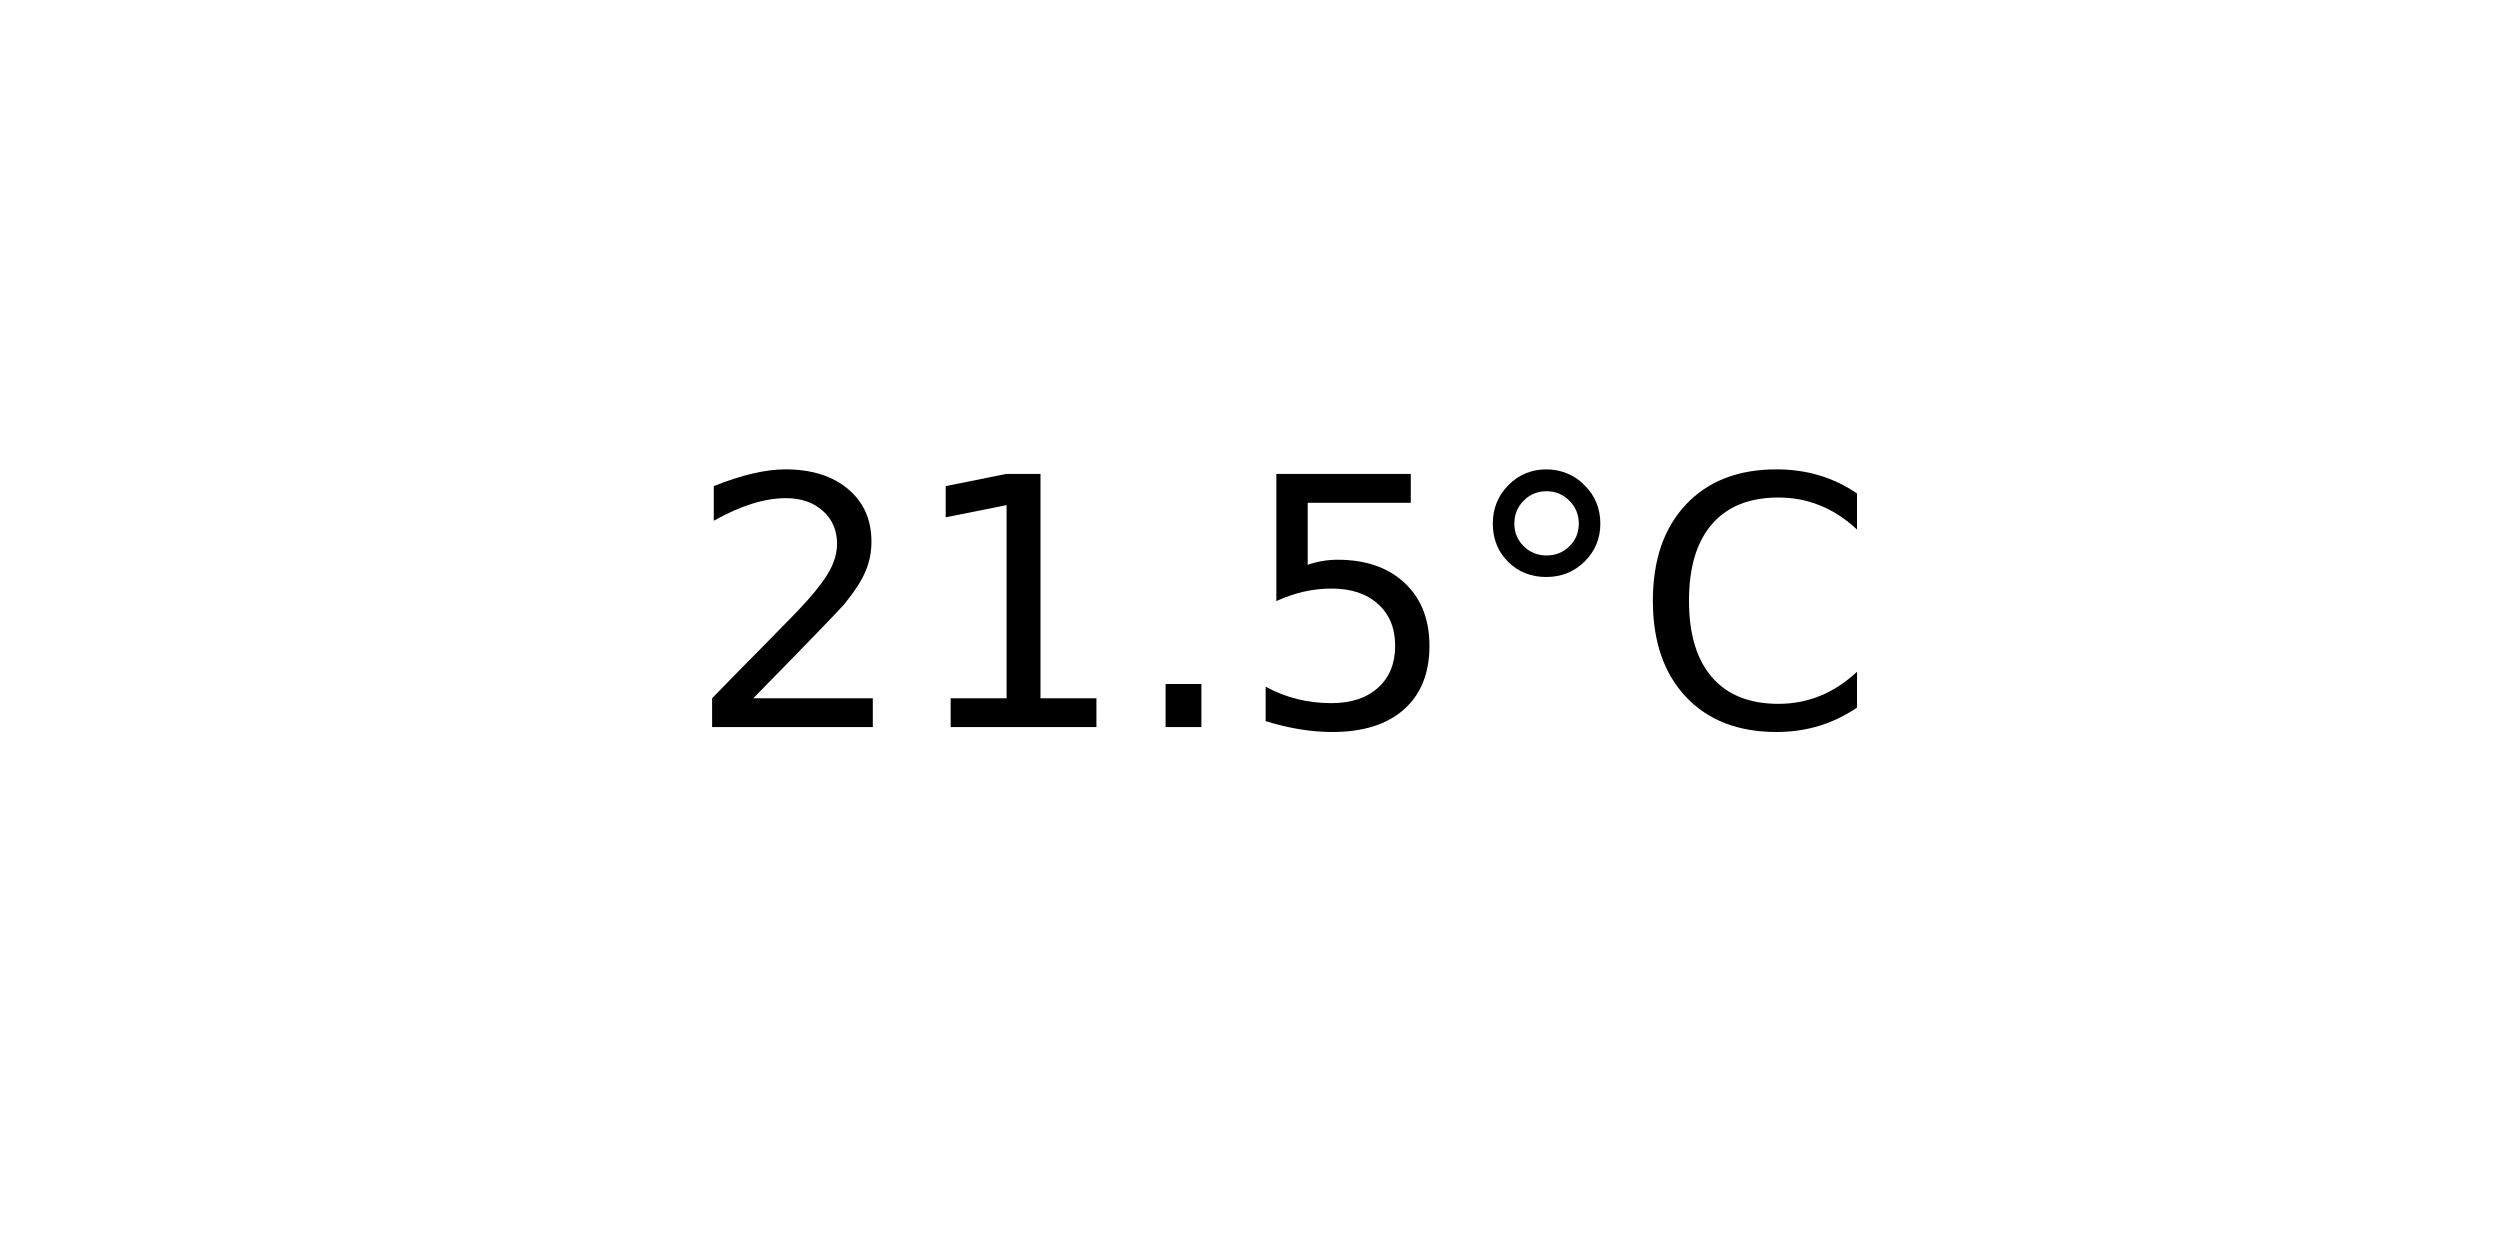
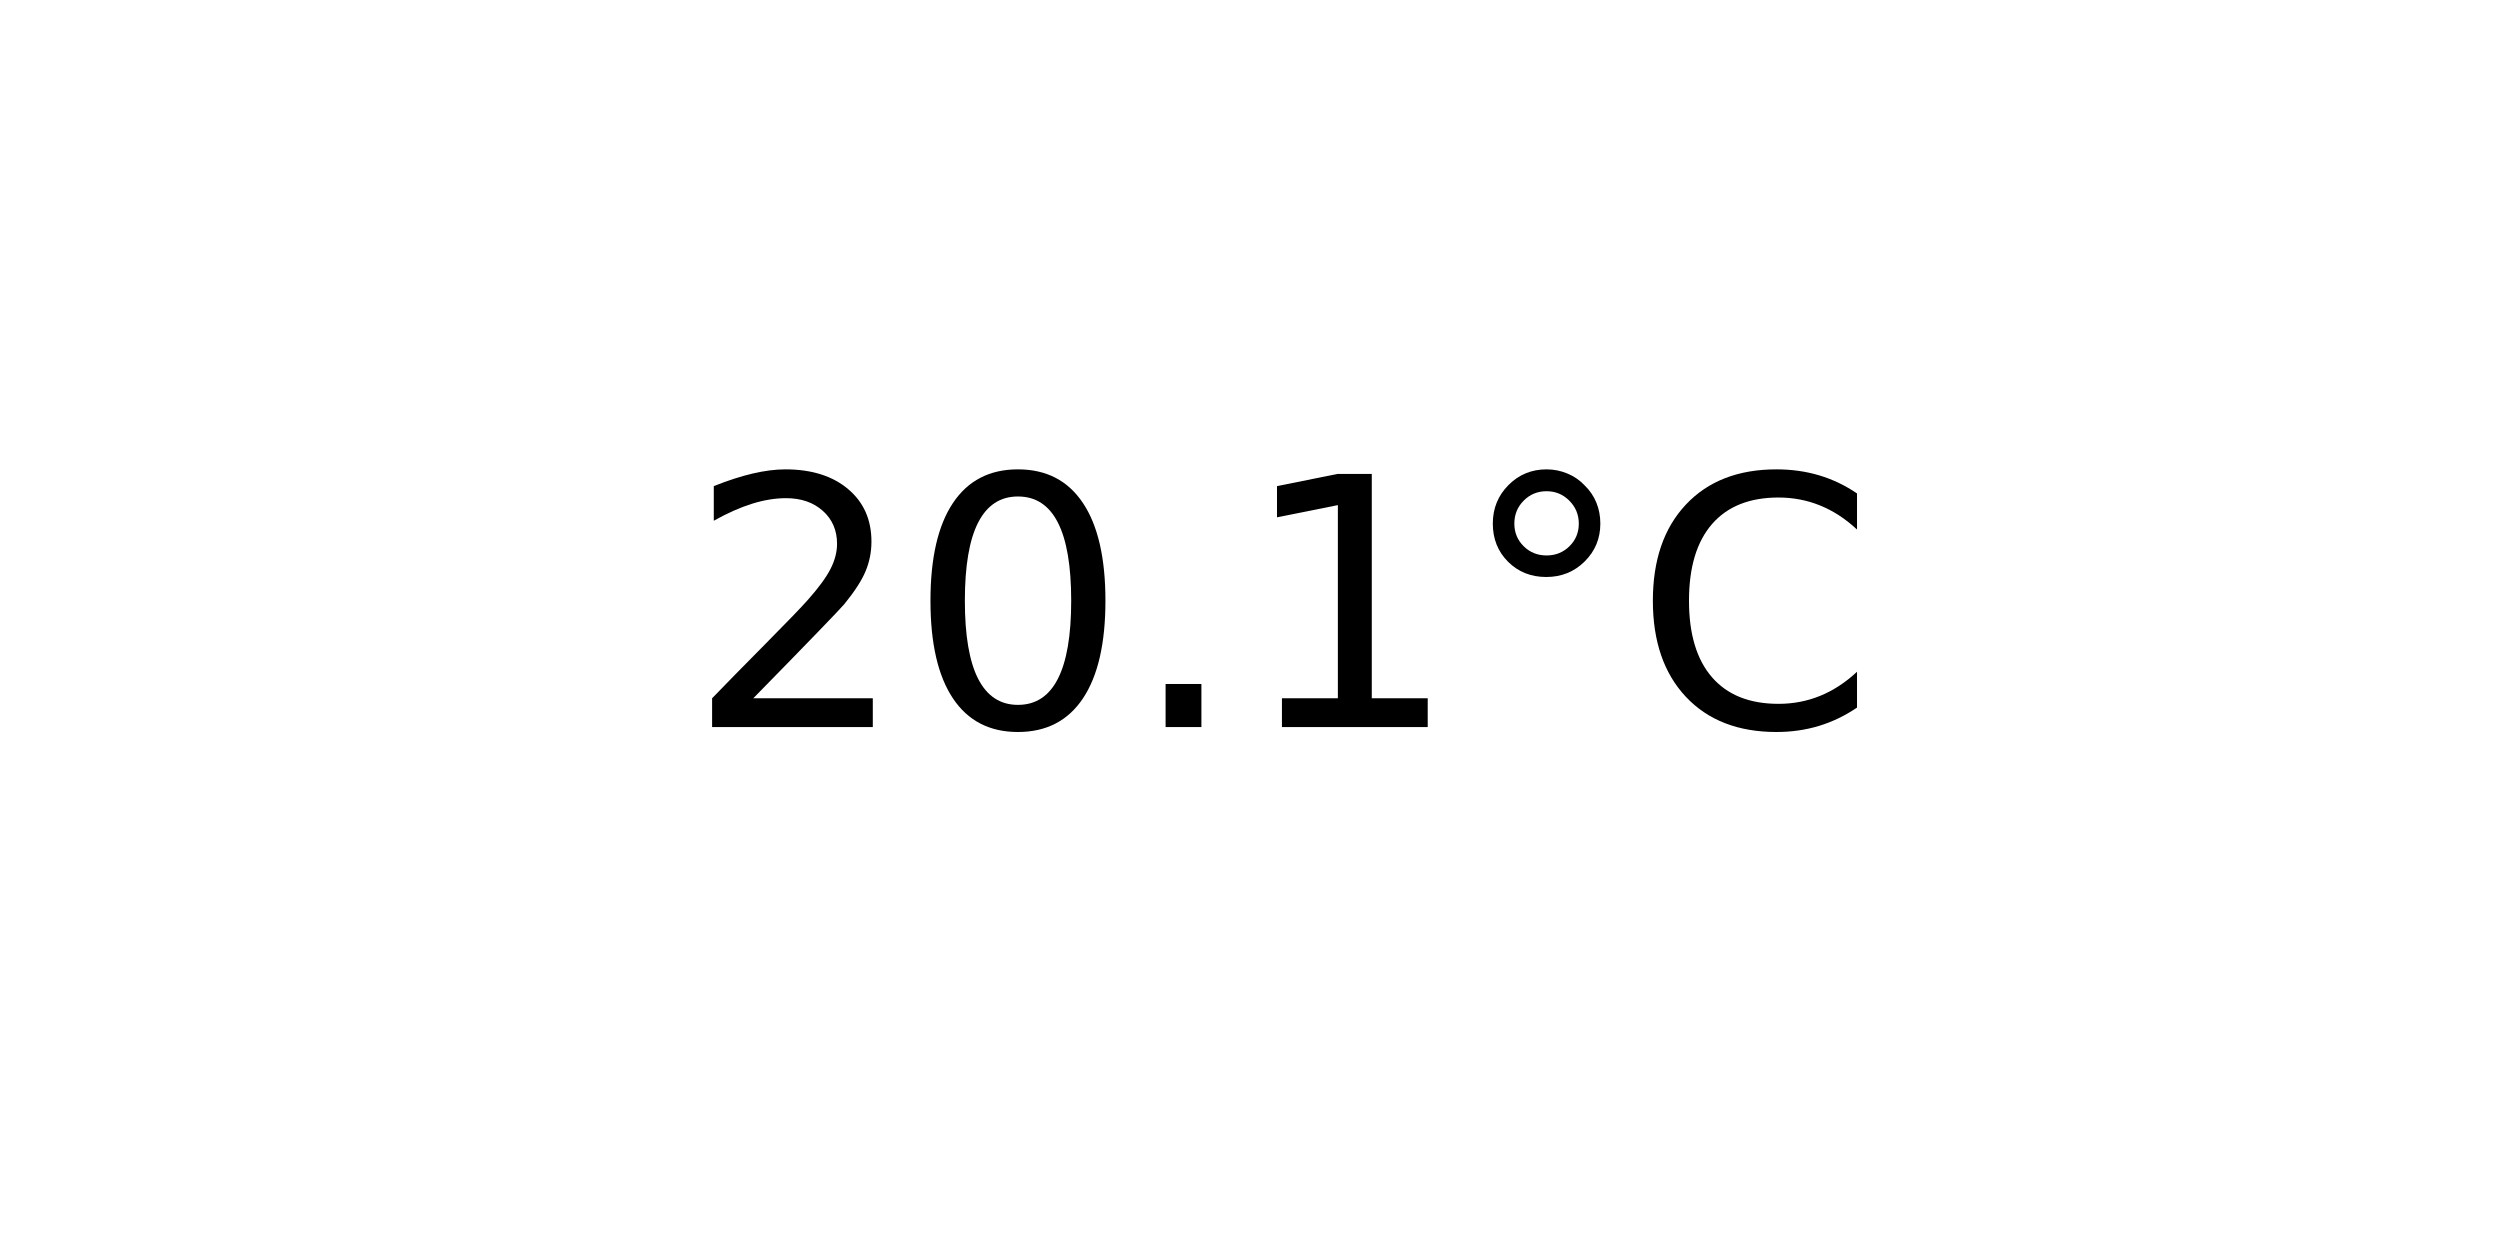
<svg xmlns="http://www.w3.org/2000/svg" xmlns:xlink="http://www.w3.org/1999/xlink" width="72pt" height="36pt" viewBox="0 0 72 36" version="1.1">
  <defs>
    <style type="text/css">*{stroke-linejoin: round; stroke-linecap: butt}</style>
  </defs>
  <g id="figure_1">
    <g id="axes_1">
      <g id="text_1">
        <g transform="translate(19.77578 20.93937) scale(0.1 -0.1)">
          <defs>
            <path id="DejaVuSans-32" d="M 1228 531  L 3431 531  L 3431 0  L 469 0  L 469 531  Q 828 903 1448 1529  Q 2069 2156 2228 2338  Q 2531 2678 2651 2914  Q 2772 3150 2772 3378  Q 2772 3750 2511 3984  Q 2250 4219 1831 4219  Q 1534 4219 1204 4116  Q 875 4013 500 3803  L 500 4441  Q 881 4594 1212 4672  Q 1544 4750 1819 4750  Q 2544 4750 2975 4387  Q 3406 4025 3406 3419  Q 3406 3131 3298 2873  Q 3191 2616 2906 2266  Q 2828 2175 2409 1742  Q 1991 1309 1228 531  z " transform="scale(0.015625)" />
+             <path id="DejaVuSans-30" d="M 2034 4250  Q 1547 4250 1301 3770  Q 1056 3291 1056 2328  Q 1056 1369 1301 889  Q 1547 409 2034 409  Q 2525 409 2770 889  Q 3016 1369 3016 2328  Q 3016 3291 2770 3770  Q 2525 4250 2034 4250  z M 2034 4750  Q 2819 4750 3233 4129  Q 3647 3509 3647 2328  Q 3647 1150 3233 529  Q 2819 -91 2034 -91  Q 1250 -91 836 529  Q 422 1150 422 2328  Q 422 3509 836 4129  Q 1250 4750 2034 4750  z " transform="scale(0.015625)" />
+             <path id="DejaVuSans-2e" d="M 684 794  L 1344 794  L 1344 0  L 684 0  L 684 794  z " transform="scale(0.015625)" />
            <path id="DejaVuSans-31" d="M 794 531  L 1825 531  L 1825 4091  L 703 3866  L 703 4441  L 1819 4666  L 2450 4666  L 2450 531  L 3481 531  L 3481 0  L 794 0  L 794 531  z " transform="scale(0.015625)" />
-             <path id="DejaVuSans-2e" d="M 684 794  L 1344 794  L 1344 0  L 684 0  L 684 794  z " transform="scale(0.015625)" />
-             <path id="DejaVuSans-35" d="M 691 4666  L 3169 4666  L 3169 4134  L 1269 4134  L 1269 2991  Q 1406 3038 1543 3061  Q 1681 3084 1819 3084  Q 2600 3084 3056 2656  Q 3513 2228 3513 1497  Q 3513 744 3044 326  Q 2575 -91 1722 -91  Q 1428 -91 1123 -41  Q 819 9 494 109  L 494 744  Q 775 591 1075 516  Q 1375 441 1709 441  Q 2250 441 2565 725  Q 2881 1009 2881 1497  Q 2881 1984 2565 2268  Q 2250 2553 1709 2553  Q 1456 2553 1204 2497  Q 953 2441 691 2322  L 691 4666  z " transform="scale(0.015625)" />
            <path id="DejaVuSans-b0" d="M 1600 4347  Q 1350 4347 1178 4173  Q 1006 4000 1006 3750  Q 1006 3503 1178 3333  Q 1350 3163 1600 3163  Q 1850 3163 2022 3333  Q 2194 3503 2194 3750  Q 2194 3997 2020 4172  Q 1847 4347 1600 4347  z M 1600 4750  Q 1800 4750 1984 4673  Q 2169 4597 2303 4453  Q 2447 4313 2519 4134  Q 2591 3956 2591 3750  Q 2591 3338 2302 3052  Q 2013 2766 1594 2766  Q 1172 2766 890 3047  Q 609 3328 609 3750  Q 609 4169 896 4459  Q 1184 4750 1600 4750  z " transform="scale(0.015625)" />
            <path id="DejaVuSans-43" d="M 4122 4306  L 4122 3641  Q 3803 3938 3442 4084  Q 3081 4231 2675 4231  Q 1875 4231 1450 3742  Q 1025 3253 1025 2328  Q 1025 1406 1450 917  Q 1875 428 2675 428  Q 3081 428 3442 575  Q 3803 722 4122 1019  L 4122 359  Q 3791 134 3420 21  Q 3050 -91 2638 -91  Q 1578 -91 968 557  Q 359 1206 359 2328  Q 359 3453 968 4101  Q 1578 4750 2638 4750  Q 3056 4750 3426 4639  Q 3797 4528 4122 4306  z " transform="scale(0.015625)" />
          </defs>
          <use xlink:href="#DejaVuSans-32" />
-           <use xlink:href="#DejaVuSans-31" x="63.623" />
+           <use xlink:href="#DejaVuSans-30" x="63.623" />
          <use xlink:href="#DejaVuSans-2e" x="127.246" />
-           <use xlink:href="#DejaVuSans-35" x="159.033" />
+           <use xlink:href="#DejaVuSans-31" x="159.033" />
          <use xlink:href="#DejaVuSans-b0" x="222.656" />
          <use xlink:href="#DejaVuSans-43" x="272.656" />
        </g>
      </g>
    </g>
  </g>
</svg>
